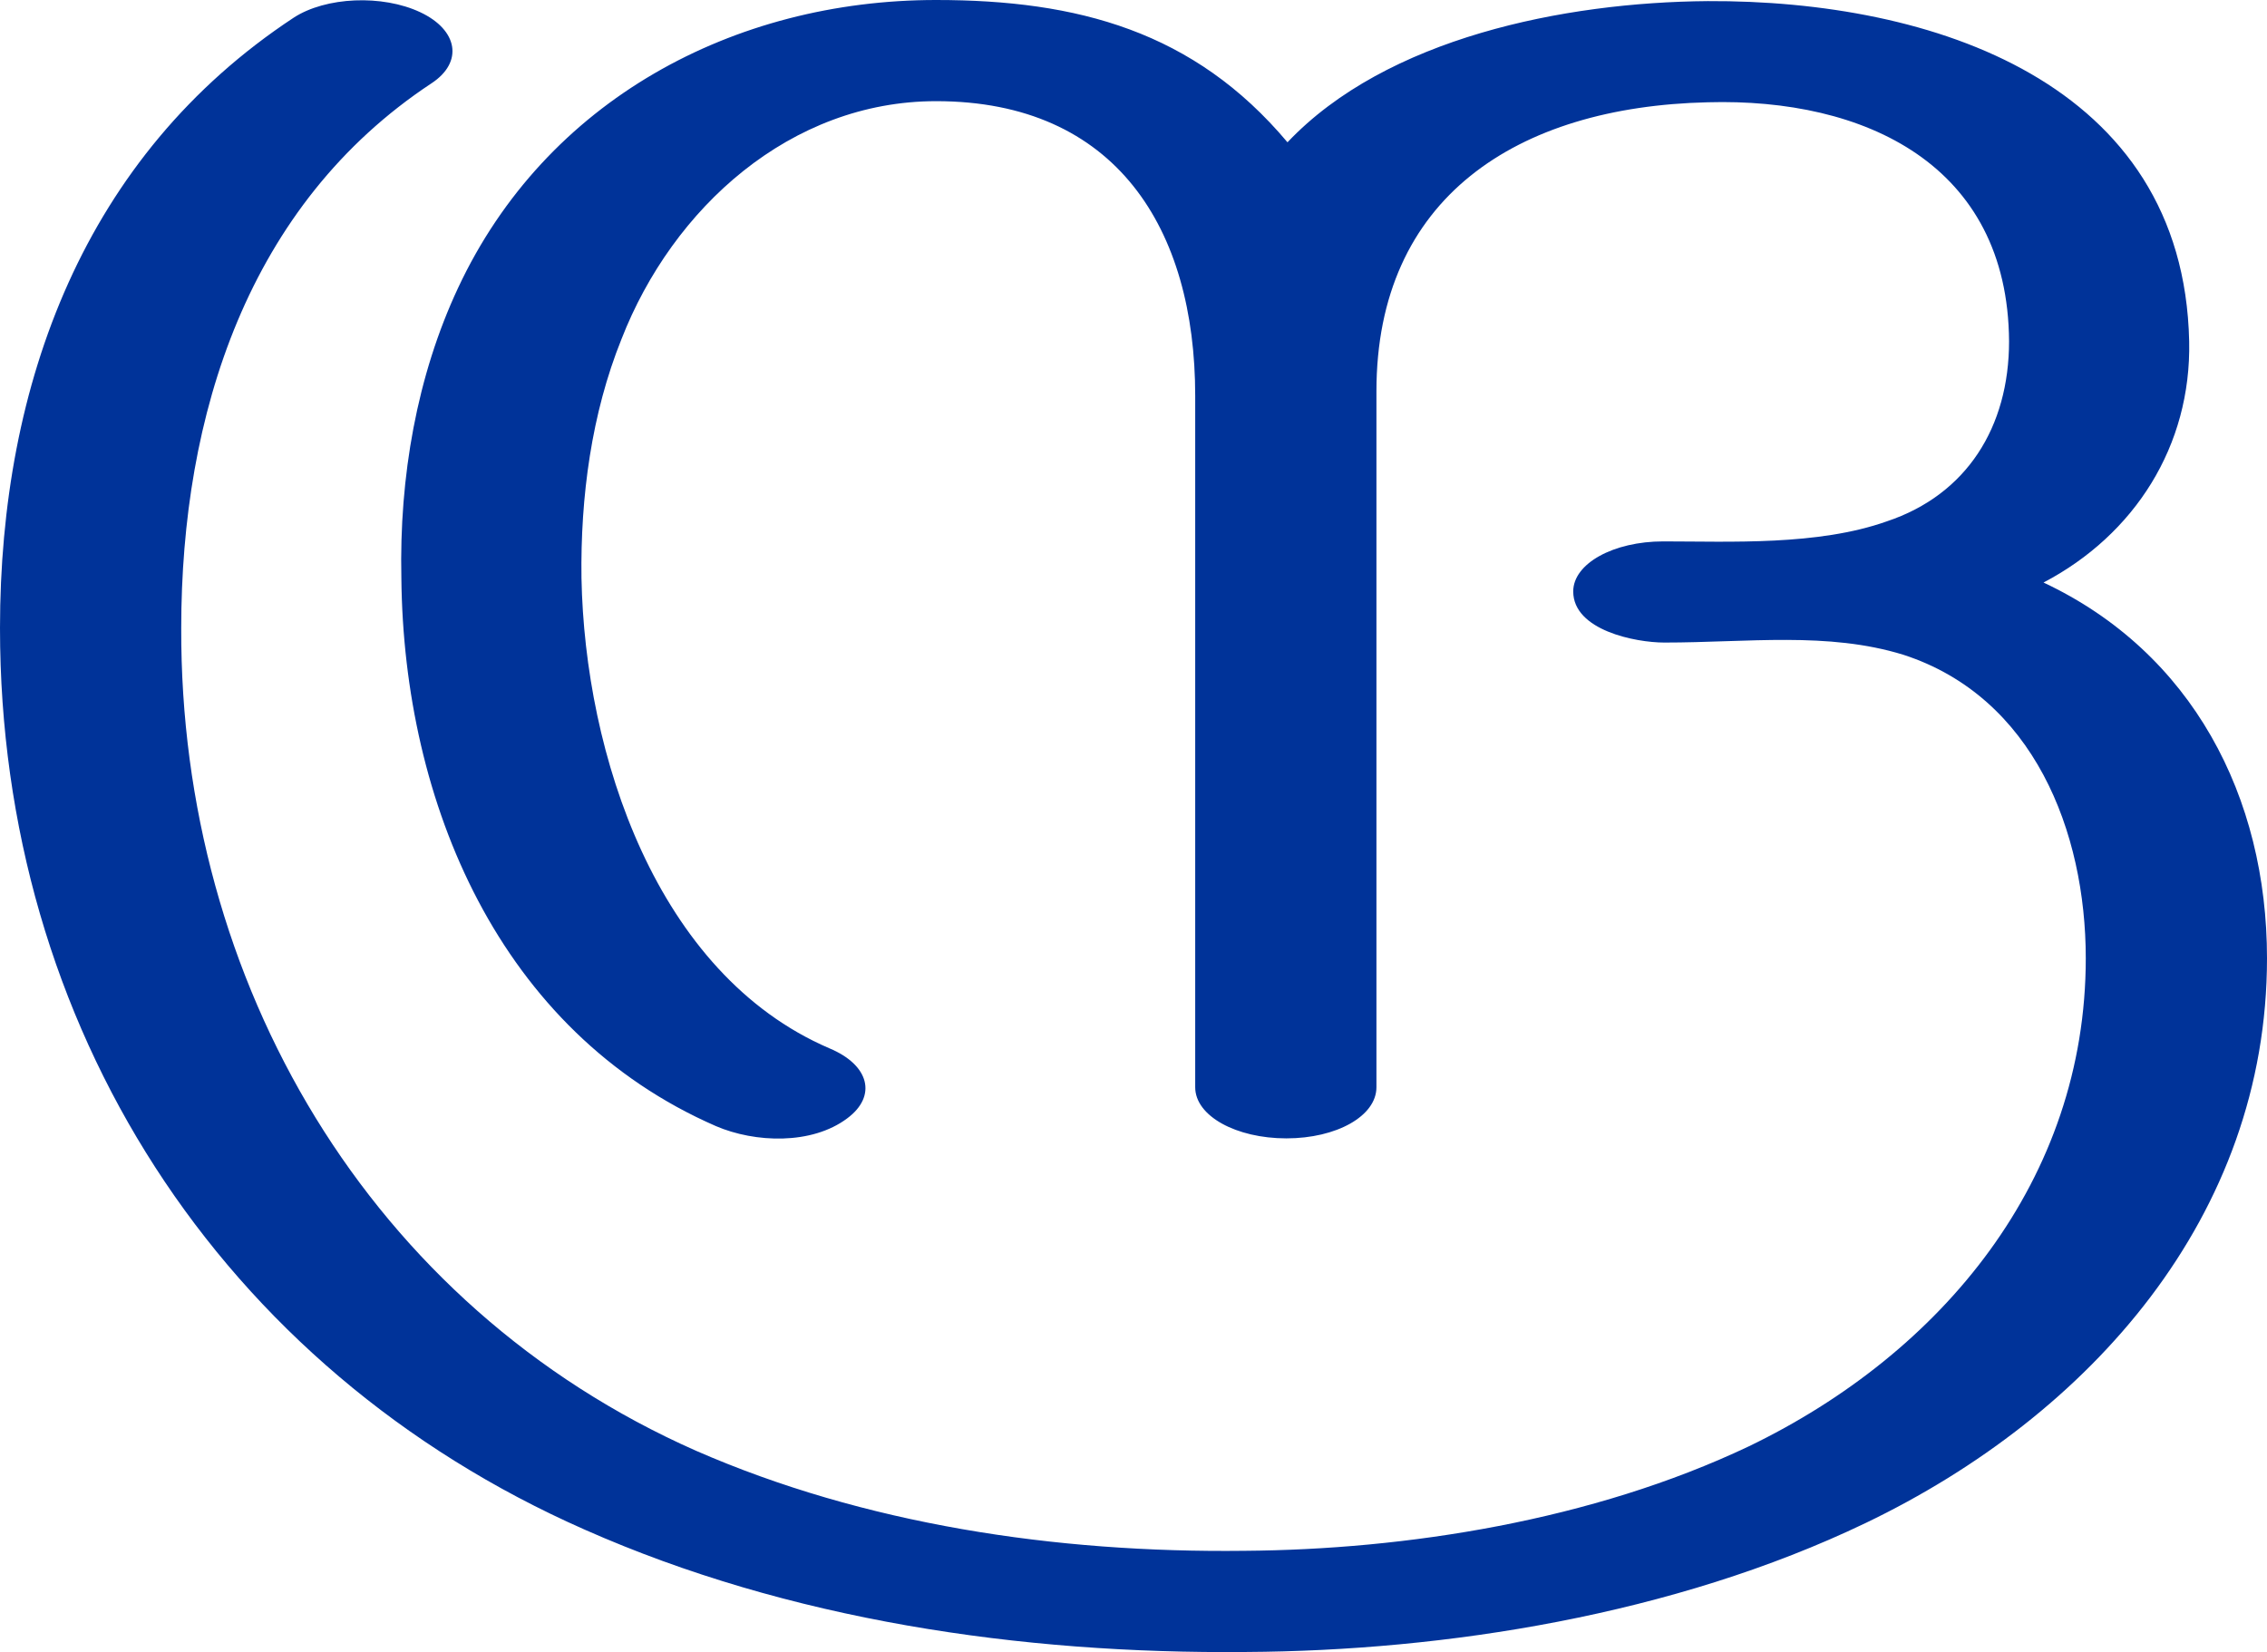
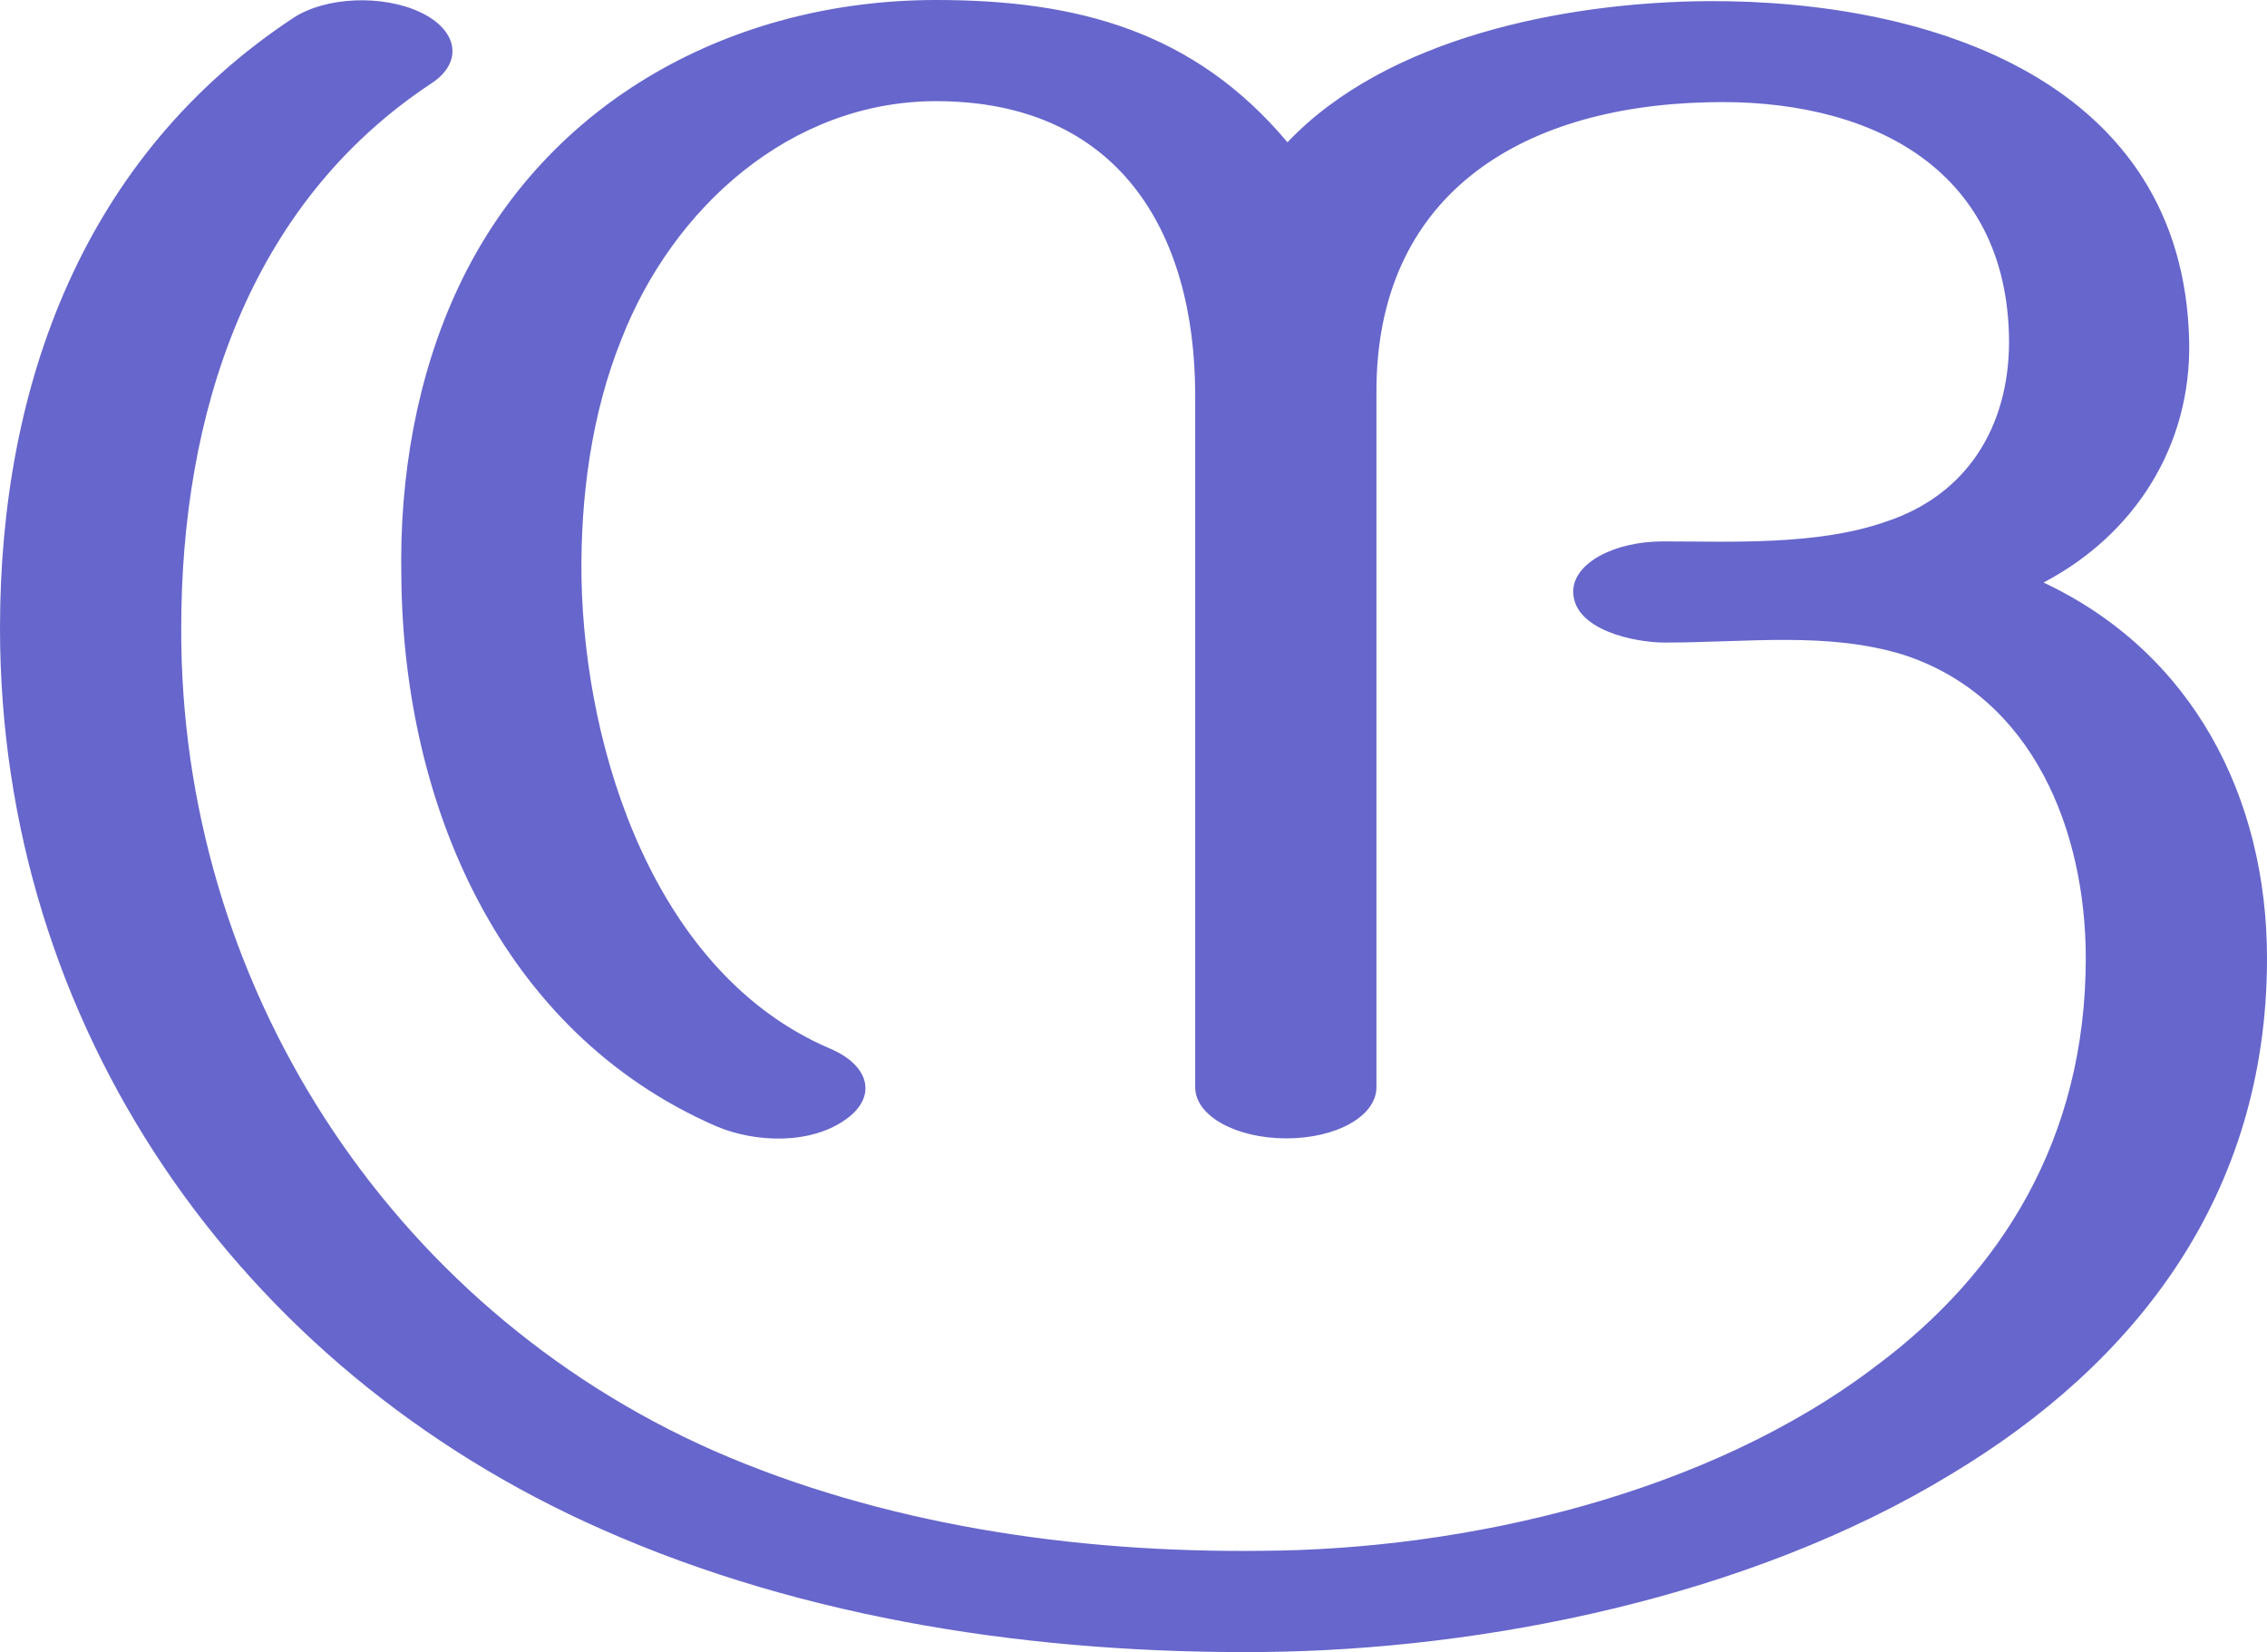
<svg xmlns="http://www.w3.org/2000/svg" xml:space="preserve" width="2039px" height="1486px" version="1.1" style="shape-rendering:geometricPrecision; text-rendering:geometricPrecision; image-rendering:optimizeQuality; fill-rule:evenodd; clip-rule:evenodd" viewBox="0 0 2039 1486">
  <defs>
    <style type="text/css">
   
-     .fil0 {fill:#003399;fill-rule:nonzero}
+     .fil0 {fill:#6666CC;fill-rule:nonzero}
   
  </style>
  </defs>
  <g id="Layer_x0020_1">
-     <path class="fil0" d="M264 16c29,-19 80,-21 114,-5 34,16 39,45 10,64 -165,109 -225,298 -225,490 -1,318 169,610 463,740 151,66 323,92 493,90 145,-1 313,-27 454,-94 174,-84 303,-240 303,-439 0,-114 -47,-235 -164,-273 -68,-21 -140,-11 -215,-11 -26,0 -82,-11 -82,-46 0,-25 36,-45 81,-45 60,0 139,4 201,-18 72,-24 110,-85 110,-162 -1,-159 -130,-219 -271,-215 -172,4 -298,86 -298,260l0 626c0,26 -36,46 -81,46 -45,0 -82,-20 -82,-46l0 -622c0,-150 -71,-265 -233,-265 -131,0 -237,96 -283,214 -27,67 -37,142 -36,215 3,158 67,356 223,423 36,15 43,43 16,63 -32,24 -83,22 -118,7 -195,-85 -281,-291 -283,-493 -2,-91 14,-182 51,-261 79,-169 248,-259 430,-259 127,0 232,28 316,128 89,-94 249,-126 378,-127 202,-1 428,73 433,306 2,94 -49,174 -131,217 134,63 201,193 201,338 0,232 -159,411 -361,508 -173,83 -379,115 -557,116 -204,2 -412,-29 -595,-110 -329,-145 -526,-454 -526,-811 0,-220 76,-425 264,-549z" />
+     <path class="fil0" d="M264 16c29,-19 80,-21 114,-5 34,16 39,45 10,64 -165,109 -225,298 -225,490 -1,318 185,610 479,740 151,66 323,92 493,90 184,-1 401,-51 552,-166 113,-84 189,-205 189,-367 0,-114 -47,-235 -164,-273 -68,-21 -140,-11 -215,-11 -26,0 -82,-11 -82,-46 0,-25 36,-45 81,-45 60,0 139,4 201,-18 72,-24 110,-85 110,-162 -1,-159 -130,-219 -271,-215 -172,4 -298,86 -298,260l0 626c0,26 -36,46 -81,46 -45,0 -82,-20 -82,-46l0 -622c0,-150 -71,-265 -233,-265 -131,0 -237,96 -283,214 -27,67 -37,142 -36,215 3,158 67,356 223,423 36,15 43,43 16,63 -32,24 -83,22 -118,7 -195,-85 -281,-291 -283,-493 -2,-91 14,-182 51,-261 79,-169 248,-259 430,-259 127,0 232,28 316,128 89,-94 249,-126 378,-127 202,-1 428,73 433,306 2,94 -49,174 -131,217 134,63 201,193 201,338 0,214 -119,365 -284,464 -182,111 -421,158 -618,160 -204,2 -412,-29 -595,-110 -329,-145 -542,-454 -542,-811 0,-220 76,-425 264,-549z" />
  </g>
</svg>
